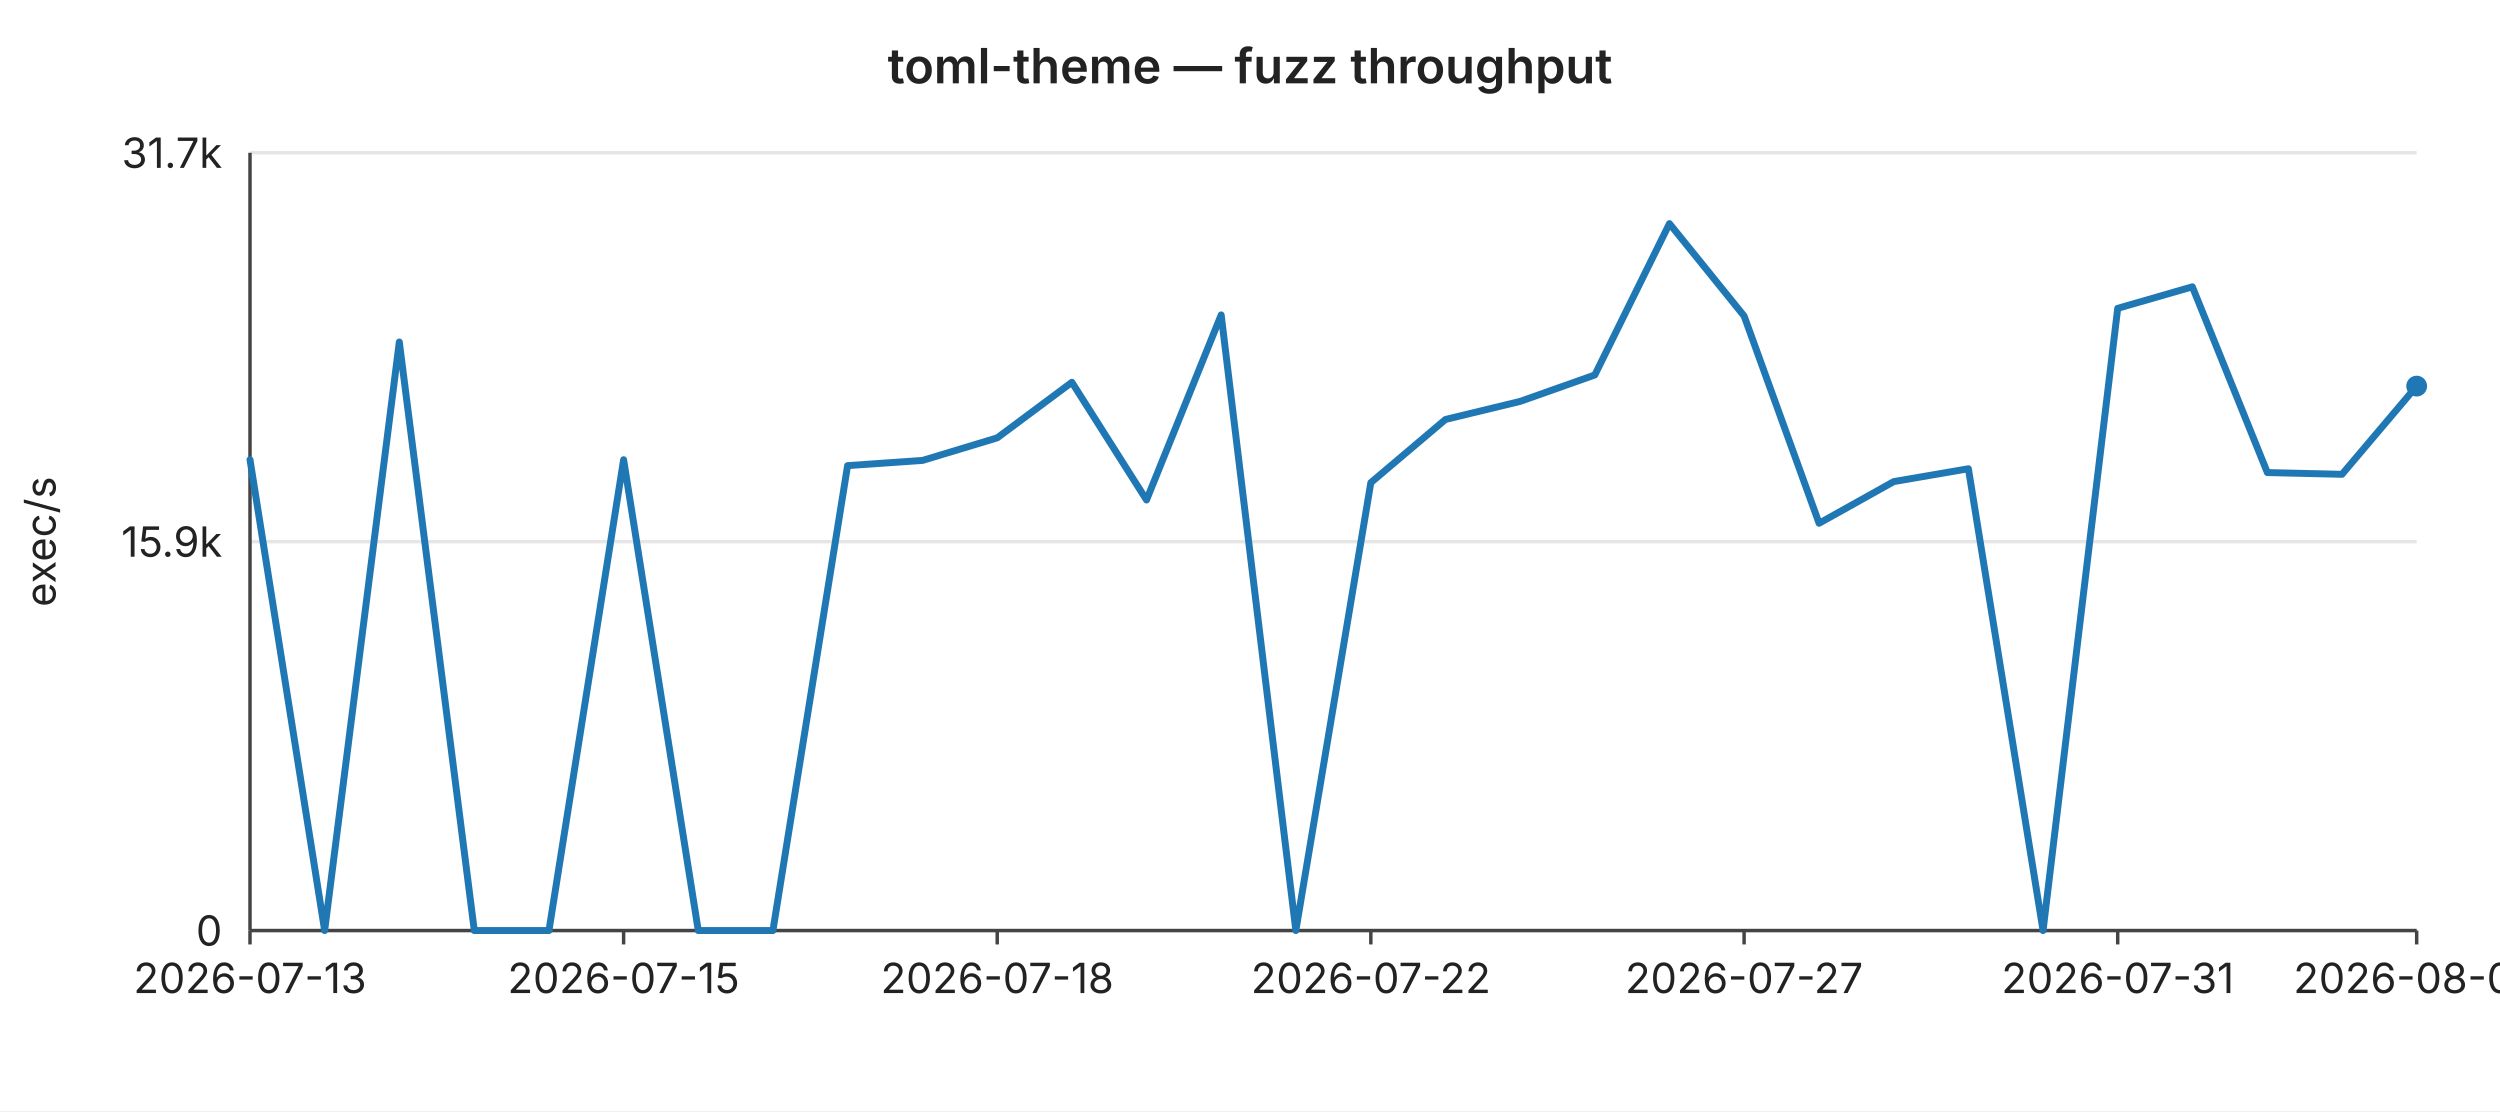
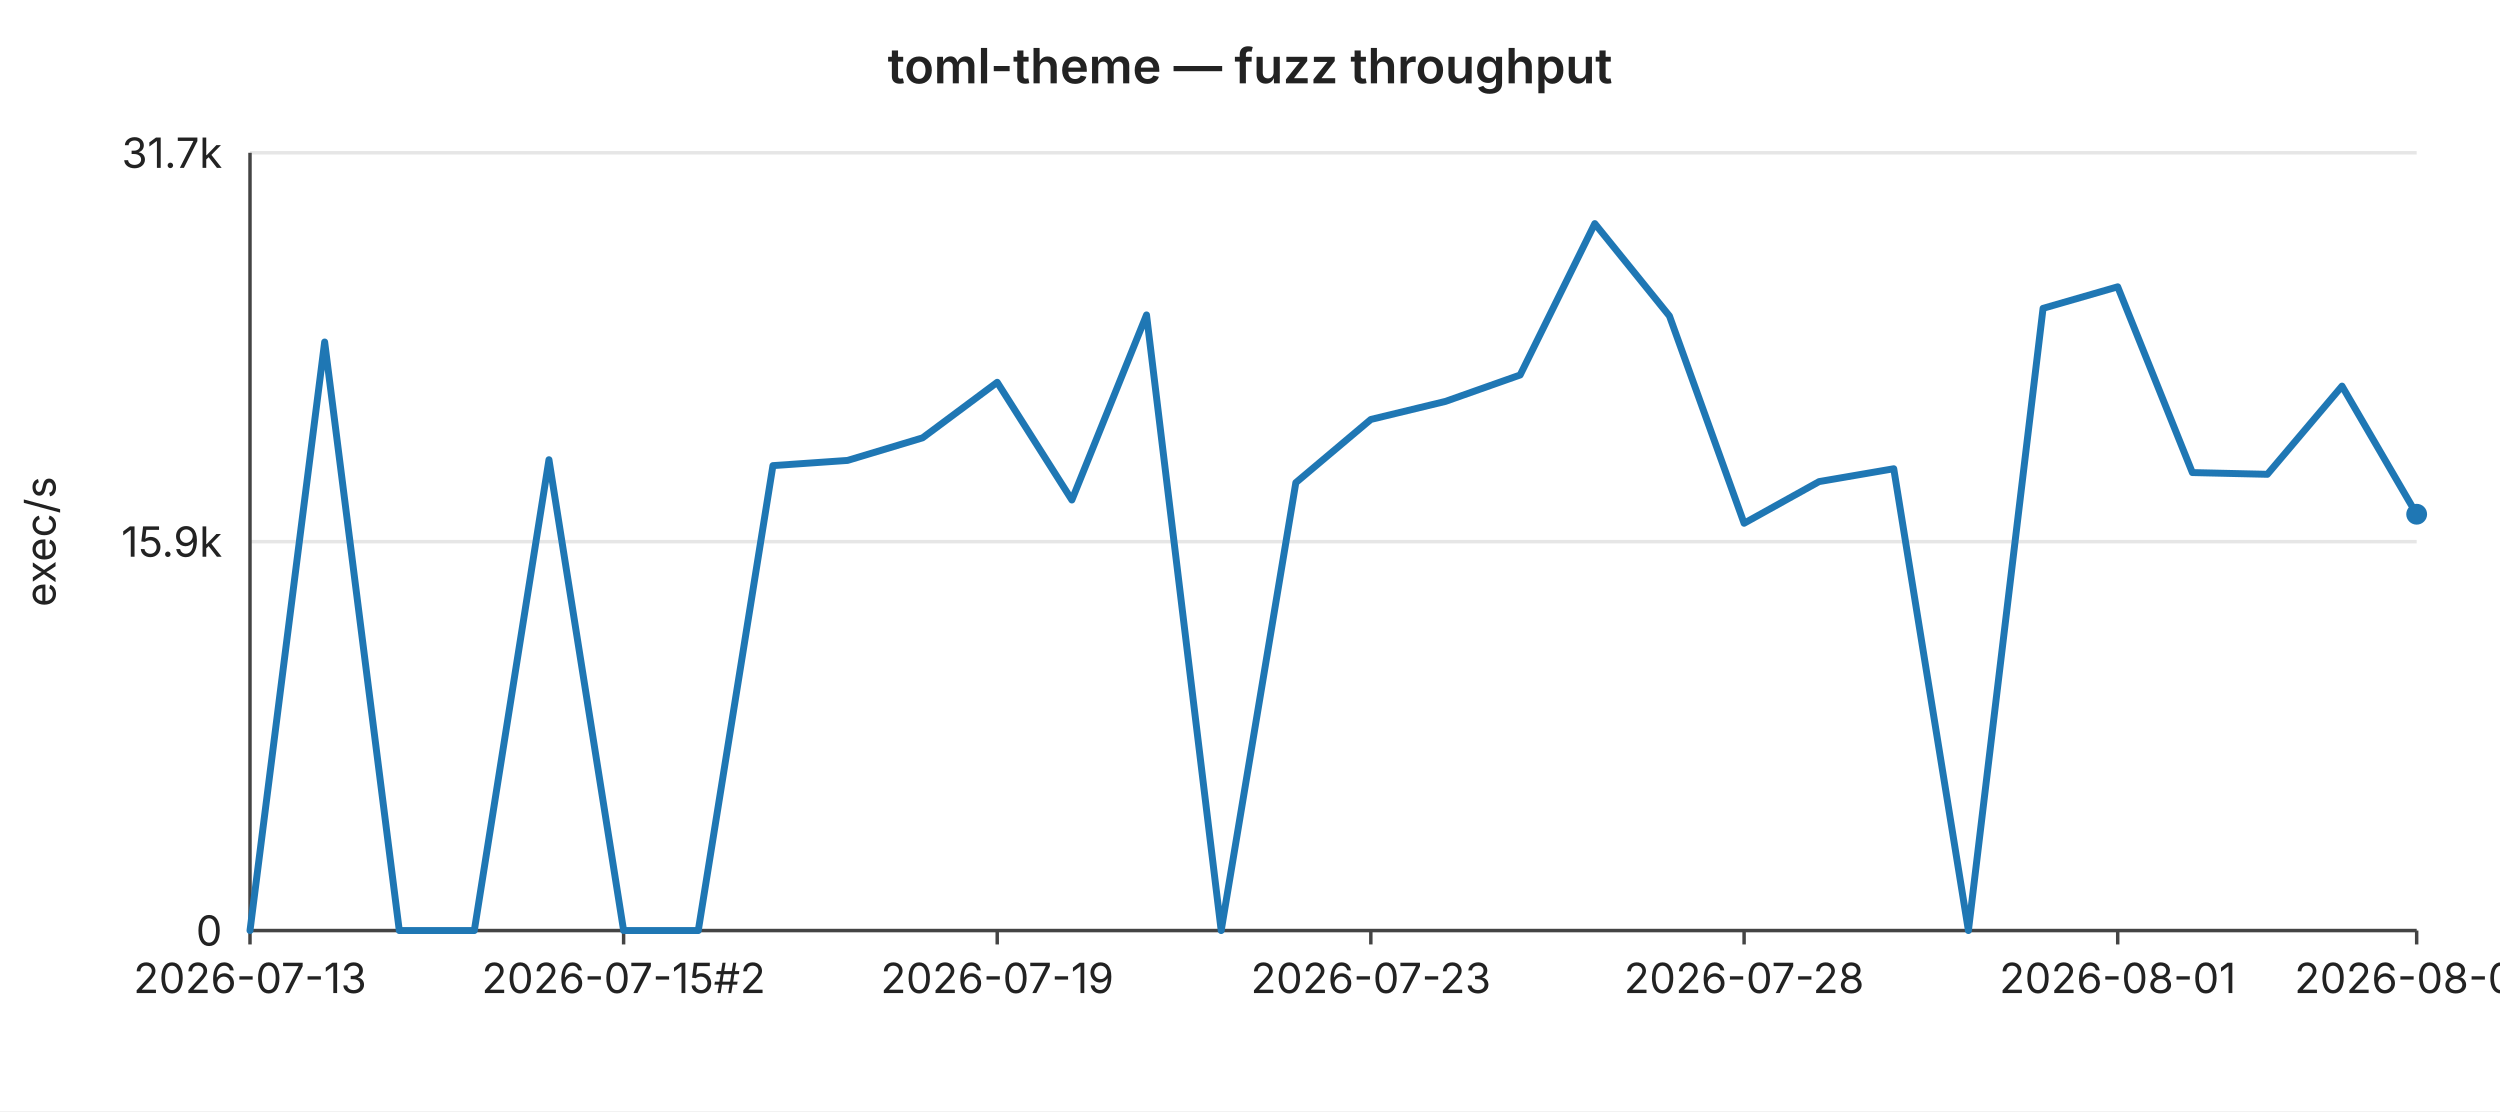
<svg xmlns="http://www.w3.org/2000/svg" width="720" height="320" viewBox="0 0 720 320" font-family="-apple-system,BlinkMacSystemFont,Segoe UI,sans-serif" font-size="12">
  <rect width="720" height="320" fill="#ffffff" />
  <text x="360" y="24" text-anchor="middle" font-size="14" font-weight="600" fill="#222">toml-theme — fuzz throughput</text>
  <line x1="72" y1="44.0" x2="696" y2="44.0" stroke="#e6e6e6" stroke-width="1" />
  <text x="64" y="44.0" text-anchor="end" dominant-baseline="middle" fill="#222">31.7k</text>
  <line x1="72" y1="156.0" x2="696" y2="156.0" stroke="#e6e6e6" stroke-width="1" />
  <text x="64" y="156.0" text-anchor="end" dominant-baseline="middle" fill="#222">15.9k</text>
  <line x1="72" y1="268.0" x2="696" y2="268.0" stroke="#e6e6e6" stroke-width="1" />
  <text x="64" y="268.0" text-anchor="end" dominant-baseline="middle" fill="#222">0</text>
  <text x="16" y="156" text-anchor="middle" fill="#222" transform="rotate(-90 16 156)">exec/s</text>
  <line x1="72" y1="44" x2="72" y2="268" stroke="#444" stroke-width="1" />
  <line x1="72" y1="268" x2="696" y2="268" stroke="#444" stroke-width="1" />
  <line x1="72.0" y1="268" x2="72.0" y2="272" stroke="#444" stroke-width="1" />
  <text x="72.0" y="286" text-anchor="middle" fill="#222">2026-07-13</text>
  <line x1="179.6" y1="268" x2="179.6" y2="272" stroke="#444" stroke-width="1" />
-   <text x="179.6" y="286" text-anchor="middle" fill="#222">2026-07-15</text>
+   <text x="179.6" y="286" text-anchor="middle" fill="#222">2026-07-15#2</text>
  <line x1="287.2" y1="268" x2="287.2" y2="272" stroke="#444" stroke-width="1" />
-   <text x="287.2" y="286" text-anchor="middle" fill="#222">2026-07-18</text>
+   <text x="287.2" y="286" text-anchor="middle" fill="#222">2026-07-19</text>
  <line x1="394.8" y1="268" x2="394.8" y2="272" stroke="#444" stroke-width="1" />
-   <text x="394.8" y="286" text-anchor="middle" fill="#222">2026-07-22</text>
+   <text x="394.8" y="286" text-anchor="middle" fill="#222">2026-07-23</text>
  <line x1="502.3" y1="268" x2="502.3" y2="272" stroke="#444" stroke-width="1" />
-   <text x="502.3" y="286" text-anchor="middle" fill="#222">2026-07-27</text>
+   <text x="502.3" y="286" text-anchor="middle" fill="#222">2026-07-28</text>
  <line x1="609.9" y1="268" x2="609.9" y2="272" stroke="#444" stroke-width="1" />
-   <text x="609.9" y="286" text-anchor="middle" fill="#222">2026-07-31</text>
+   <text x="609.9" y="286" text-anchor="middle" fill="#222">2026-08-01</text>
  <line x1="696.0" y1="268" x2="696.0" y2="272" stroke="#444" stroke-width="1" />
-   <text x="696.0" y="286" text-anchor="middle" fill="#222">2026-08-04</text>
-   <polyline fill="none" stroke="#1f77b4" stroke-width="2" stroke-linejoin="round" stroke-linecap="round" points="72.0,132.4 93.5,268.0 115.0,98.5 136.6,268.0 158.1,268.0 179.6,132.4 201.1,268.0 222.6,268.0 244.1,134.1 265.7,132.6 287.2,126.1 308.7,110.1 330.2,144.0 351.7,90.7 373.2,268.0 394.8,139.0 416.3,120.8 437.8,115.6 459.3,108.0 480.8,64.4 502.3,91.0 523.9,150.7 545.4,138.7 566.9,135.0 588.4,268.0 609.9,88.8 631.4,82.6 653.0,136.1 674.5,136.6 696.0,111.2" />
-   <circle cx="696.0" cy="111.2" r="3" fill="#1f77b4" />
+   <text x="696.0" y="286" text-anchor="middle" fill="#222">2026-08-05</text>
+   <polyline fill="none" stroke="#1f77b4" stroke-width="2" stroke-linejoin="round" stroke-linecap="round" points="72.0,268.0 93.5,98.5 115.0,268.0 136.6,268.0 158.1,132.4 179.6,268.0 201.1,268.0 222.6,134.1 244.1,132.6 265.7,126.1 287.2,110.1 308.7,144.0 330.2,90.7 351.7,268.0 373.2,139.0 394.8,120.8 416.3,115.6 437.8,108.0 459.3,64.4 480.8,91.0 502.3,150.7 523.9,138.7 545.4,135.0 566.9,268.0 588.4,88.8 609.9,82.6 631.4,136.1 653.0,136.6 674.5,111.2 696.0,148.1" />
+   <circle cx="696.0" cy="148.1" r="3" fill="#1f77b4" />
</svg>
